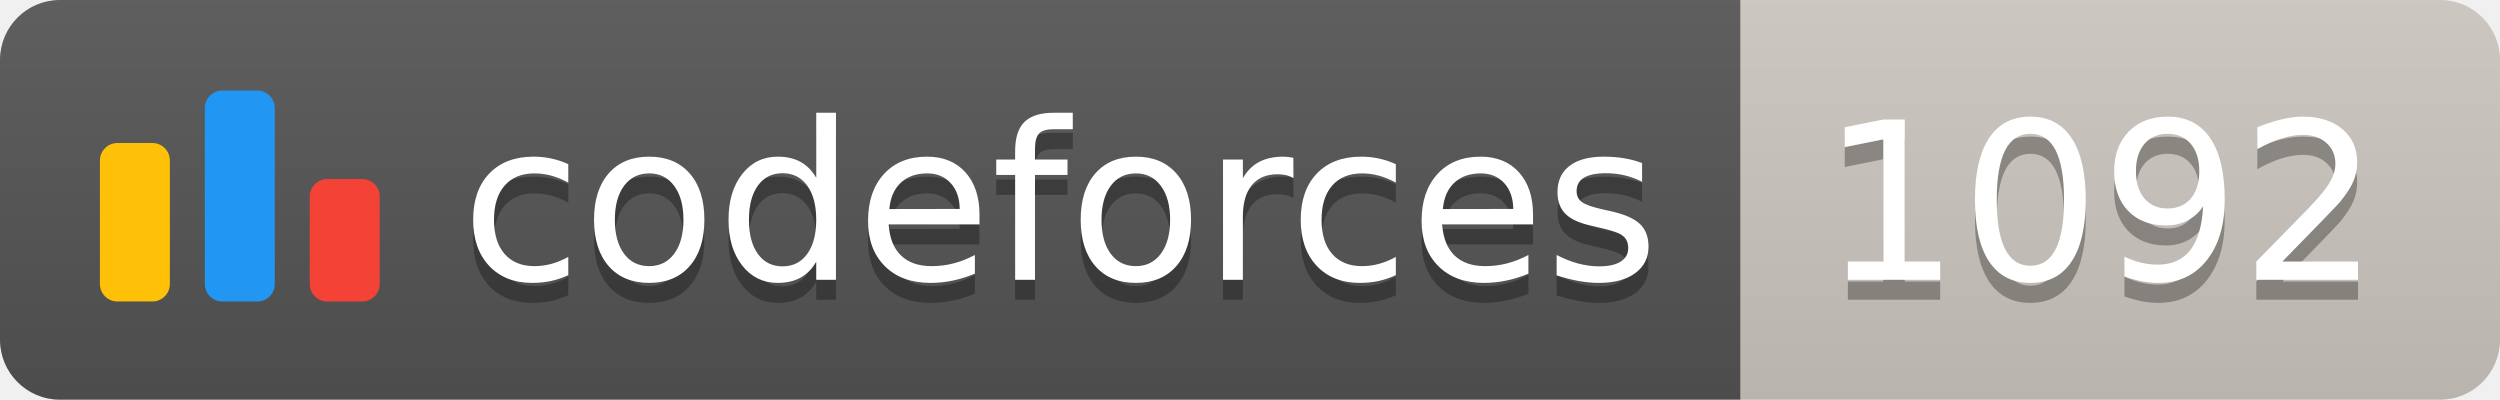
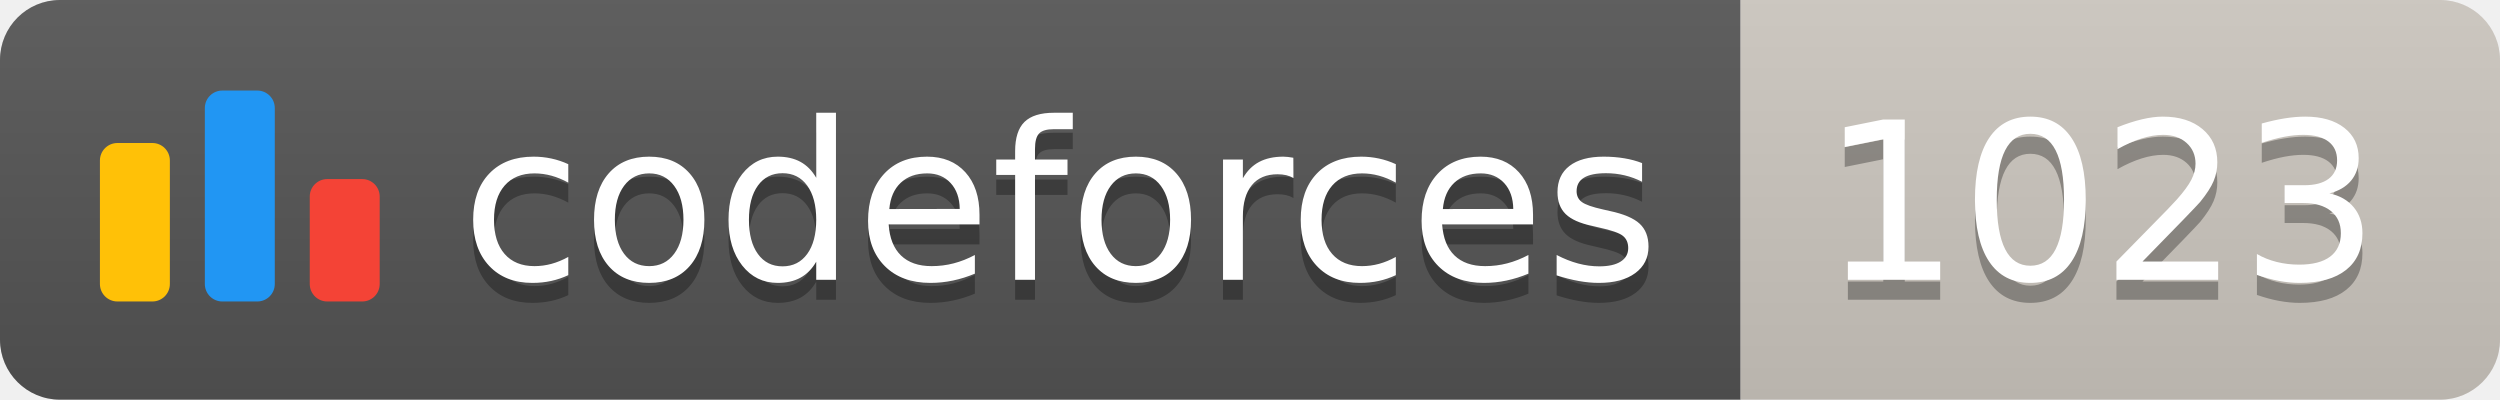
<svg xmlns="http://www.w3.org/2000/svg" width="125.1" height="20">
  <linearGradient id="smooth" x2="0" y2="100%">
    <stop offset="0" stop-color="#bbb" stop-opacity=".1" />
    <stop offset="1" stop-opacity=".1" />
  </linearGradient>
  <clipPath id="round">
    <rect width="125.1" height="20" rx="3" fill="#fff" />
  </clipPath>
  <g clip-path="url(#round)">
    <rect width="87.1" height="20" fill="#555" />
    <rect x="87.1" width="38.0" height="20" fill="#cec8c1" />
    <rect width="125.1" height="20" fill="url(#smooth)" />
  </g>
  <g fill="#fff" text-anchor="middle" font-family="DejaVu Sans,Verdana,Geneva,sans-serif" font-size="110">
    <svg x="5" y="3" class="logo" width="14" height="14" viewBox="0 0 32 25" fill="none">
      <rect y="6" width="8" height="18.125" rx="2" fill="#FFC107" />
      <rect x="24" y="10.125" width="8" height="14" rx="2" fill="#F44336" />
      <rect x="12" width="8" height="24.125" rx="2" fill="#2196F3" />
    </svg>
    <text x="530.5" y="150" fill="#010101" fill-opacity=".3" transform="scale(0.1)" textLength="601.0" lengthAdjust="spacing">codeforces
        </text>
    <text x="530.5" y="140" transform="scale(0.1)" textLength="601.0" lengthAdjust="spacing">codeforces</text>
-     <text x="1051.0" y="150" fill="#010101" fill-opacity=".3" transform="scale(0.1)" textLength="280.0" lengthAdjust="spacing">1092
+     <text x="1051.0" y="150" fill="#010101" fill-opacity=".3" transform="scale(0.1)" textLength="280.0" lengthAdjust="spacing">1023
        </text>
-     <text x="1051.0" y="140" transform="scale(0.1)" textLength="280.0" lengthAdjust="spacing">1092</text>
+     <text x="1051.0" y="140" transform="scale(0.1)" textLength="280.0" lengthAdjust="spacing">1023</text>
  </g>
</svg>
